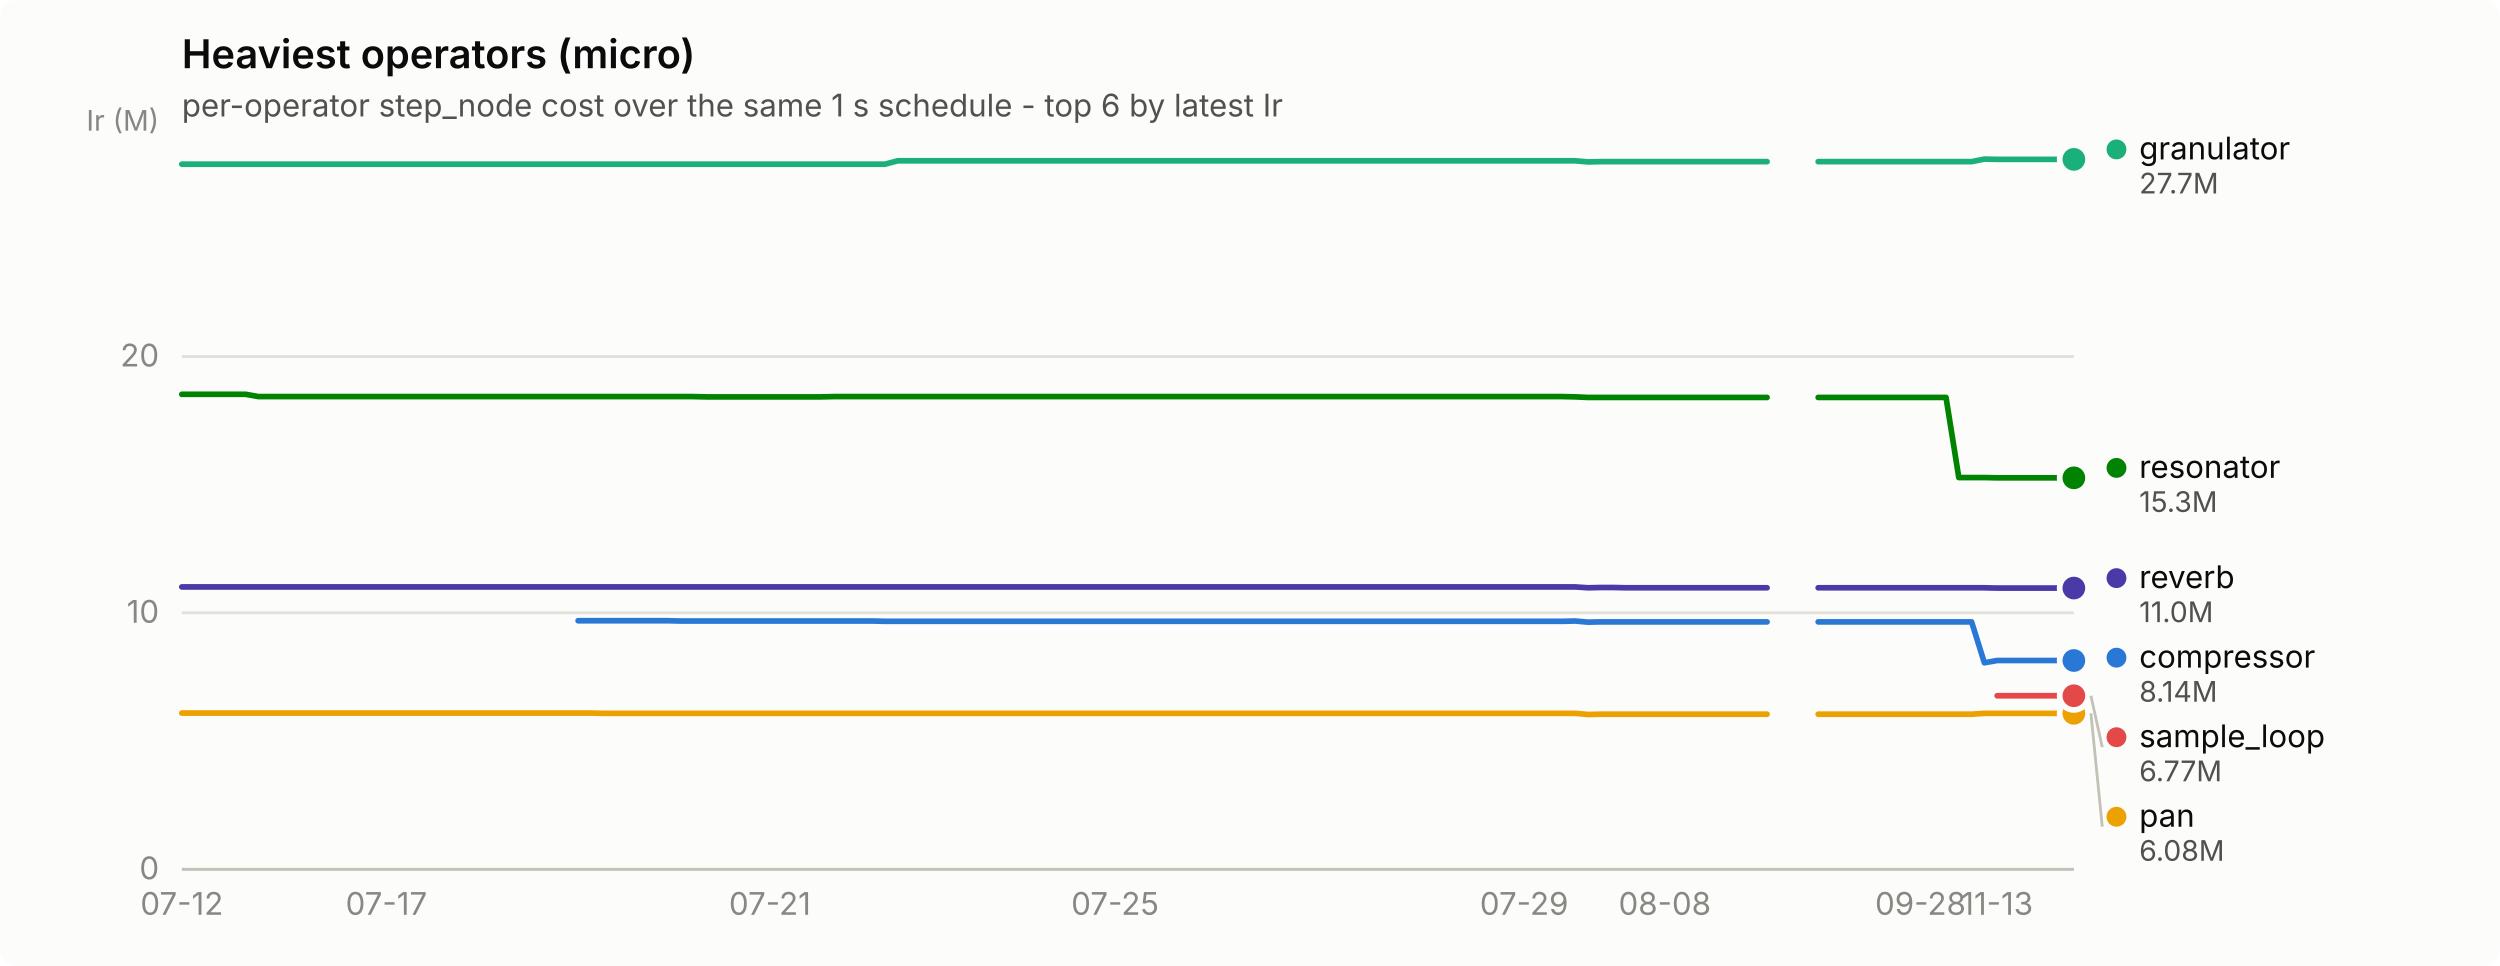
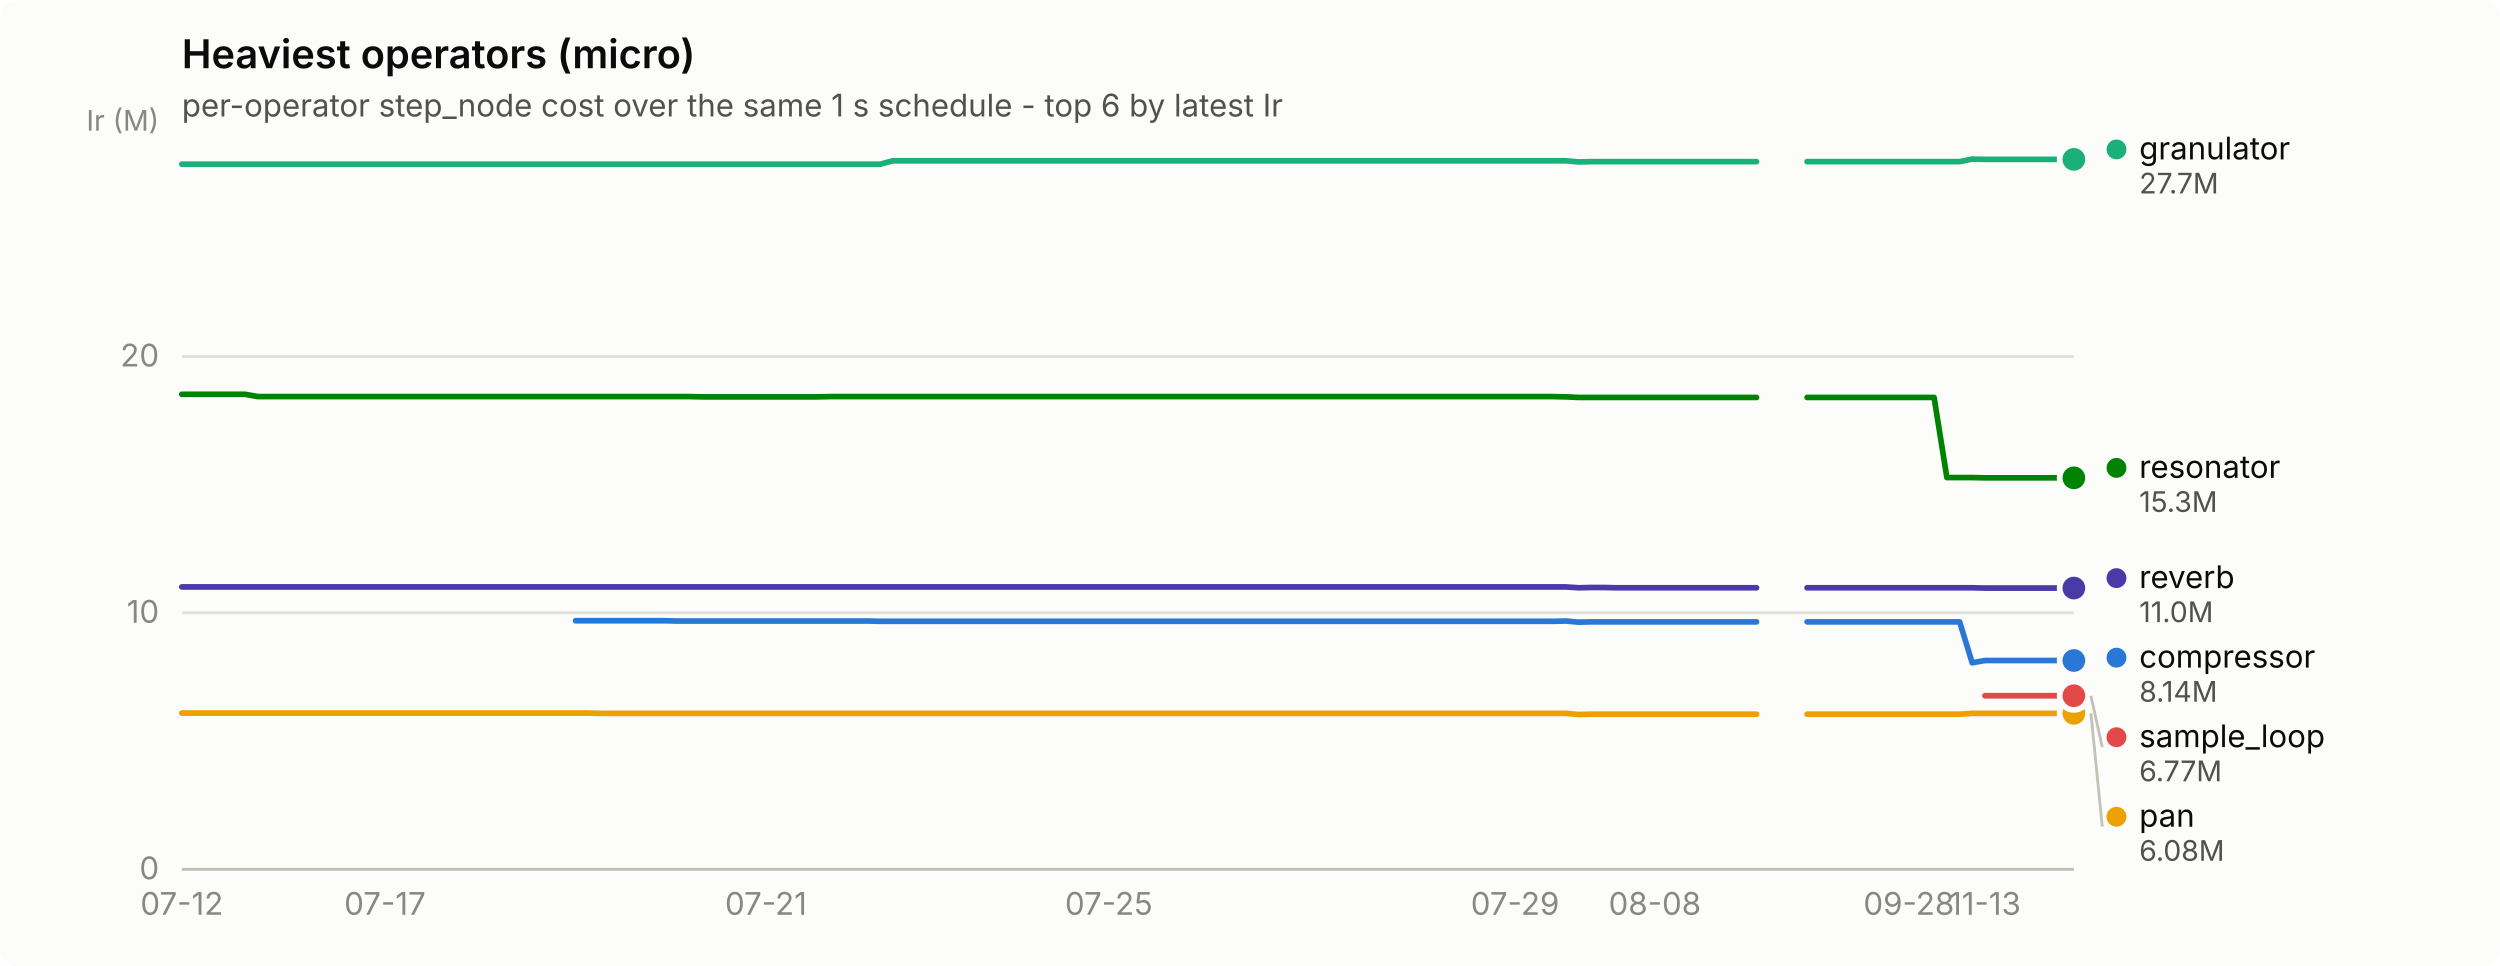
<svg xmlns="http://www.w3.org/2000/svg" width="880" height="340" viewBox="0 0 880 340" role="img" aria-label="Heaviest operators (micro)">
  <rect width="880" height="340" rx="6" fill="#fcfcfb" />
  <text x="64" y="24" font-family="system-ui, -apple-system, &quot;Segoe UI&quot;, sans-serif" font-size="14" font-weight="600" fill="#0b0b0b">Heaviest operators (micro)</text>
  <text x="64" y="41" font-family="system-ui, -apple-system, &quot;Segoe UI&quot;, sans-serif" font-size="11" fill="#52514e">per-operator step_node cost over the same 1 s schedule - top 6 by latest Ir</text>
  <line x1="64" y1="306.0" x2="730" y2="306.0" stroke="#e1e0d9" stroke-width="1" />
  <text x="56" y="309.5" text-anchor="end" font-family="system-ui, -apple-system, &quot;Segoe UI&quot;, sans-serif" font-size="11" style="font-variant-numeric: tabular-nums" fill="#898781">0</text>
  <line x1="64" y1="215.7" x2="730" y2="215.7" stroke="#e1e0d9" stroke-width="1" />
  <text x="56" y="219.2" text-anchor="end" font-family="system-ui, -apple-system, &quot;Segoe UI&quot;, sans-serif" font-size="11" style="font-variant-numeric: tabular-nums" fill="#898781">10</text>
  <line x1="64" y1="125.5" x2="730" y2="125.5" stroke="#e1e0d9" stroke-width="1" />
  <text x="56" y="129.0" text-anchor="end" font-family="system-ui, -apple-system, &quot;Segoe UI&quot;, sans-serif" font-size="11" style="font-variant-numeric: tabular-nums" fill="#898781">20</text>
  <text x="56" y="46" text-anchor="end" font-family="system-ui, -apple-system, &quot;Segoe UI&quot;, sans-serif" font-size="10" fill="#898781">Ir (M)</text>
  <line x1="64" y1="306" x2="730" y2="306" stroke="#c3c2b7" stroke-width="1" />
  <text x="64.0" y="322" text-anchor="middle" font-family="system-ui, -apple-system, &quot;Segoe UI&quot;, sans-serif" font-size="11" style="font-variant-numeric: tabular-nums" fill="#898781">07-12</text>
-   <text x="136.0" y="322" text-anchor="middle" font-family="system-ui, -apple-system, &quot;Segoe UI&quot;, sans-serif" font-size="11" style="font-variant-numeric: tabular-nums" fill="#898781">07-17</text>
-   <text x="271.0" y="322" text-anchor="middle" font-family="system-ui, -apple-system, &quot;Segoe UI&quot;, sans-serif" font-size="11" style="font-variant-numeric: tabular-nums" fill="#898781">07-21</text>
-   <text x="392.5" y="322" text-anchor="middle" font-family="system-ui, -apple-system, &quot;Segoe UI&quot;, sans-serif" font-size="11" style="font-variant-numeric: tabular-nums" fill="#898781">07-25</text>
-   <text x="536.5" y="322" text-anchor="middle" font-family="system-ui, -apple-system, &quot;Segoe UI&quot;, sans-serif" font-size="11" style="font-variant-numeric: tabular-nums" fill="#898781">07-29</text>
-   <text x="586.0" y="322" text-anchor="middle" font-family="system-ui, -apple-system, &quot;Segoe UI&quot;, sans-serif" font-size="11" style="font-variant-numeric: tabular-nums" fill="#898781">08-08</text>
-   <text x="676.0" y="322" text-anchor="middle" font-family="system-ui, -apple-system, &quot;Segoe UI&quot;, sans-serif" font-size="11" style="font-variant-numeric: tabular-nums" fill="#898781">09-28</text>
-   <text x="703.0" y="322" text-anchor="middle" font-family="system-ui, -apple-system, &quot;Segoe UI&quot;, sans-serif" font-size="11" style="font-variant-numeric: tabular-nums" fill="#898781">11-13</text>
-   <path d="M203.5,218.5 L208.0,218.5 L212.5,218.5 L217.0,218.5 L221.5,218.5 L226.0,218.5 L230.5,218.5 L235.0,218.5 L239.5,218.6 L244.0,218.6 L248.5,218.6 L253.0,218.6 L257.5,218.6 L262.0,218.6 L266.5,218.6 L271.0,218.6 L275.5,218.6 L280.0,218.6 L284.5,218.6 L289.0,218.6 L293.5,218.6 L298.0,218.6 L302.5,218.6 L307.0,218.6 L311.5,218.7 L316.0,218.7 L320.5,218.7 L325.0,218.7 L329.5,218.7 L334.0,218.7 L338.5,218.7 L343.0,218.7 L347.5,218.7 L352.0,218.7 L356.5,218.7 L361.0,218.7 L365.5,218.7 L370.0,218.7 L374.5,218.7 L379.0,218.7 L383.5,218.7 L388.0,218.7 L392.5,218.7 L397.0,218.7 L401.5,218.7 L406.0,218.7 L410.5,218.7 L415.0,218.7 L419.5,218.7 L424.0,218.7 L428.5,218.7 L433.0,218.7 L437.5,218.7 L442.0,218.7 L446.5,218.7 L451.0,218.7 L455.5,218.7 L460.0,218.7 L464.5,218.7 L469.0,218.7 L473.5,218.7 L478.0,218.7 L482.5,218.7 L487.0,218.7 L491.5,218.7 L496.0,218.7 L500.5,218.7 L505.0,218.7 L509.5,218.7 L514.0,218.7 L518.5,218.7 L523.0,218.7 L527.5,218.7 L532.0,218.7 L536.5,218.7 L541.0,218.7 L545.5,218.7 L550.0,218.7 L554.5,218.6 L559.0,219.0 L563.5,218.9 L568.0,218.9 L572.5,218.9 L577.0,218.9 L581.5,218.9 L586.0,218.9 L590.5,218.9 L595.0,218.9 L599.5,218.9 L604.0,218.9 L608.5,218.9 L613.0,218.9 L617.5,218.9 L622.0,218.9" fill="none" stroke="#2a78d6" stroke-width="2" stroke-linejoin="round" stroke-linecap="round" />
-   <path d="M640.0,218.9 L644.5,218.9 L649.0,218.9 L653.5,218.9 L658.0,218.9 L662.5,218.9 L667.0,218.9 L671.5,218.9 L676.0,218.9 L680.5,218.9 L685.0,218.9 L689.5,218.9 L694.0,218.9 L698.5,233.3 L703.0,232.5 L707.5,232.5 L712.0,232.5 L716.5,232.5 L721.0,232.5 L725.5,232.5 L730.0,232.5" fill="none" stroke="#2a78d6" stroke-width="2" stroke-linejoin="round" stroke-linecap="round" />
+   <text x="135.5" y="322" text-anchor="middle" font-family="system-ui, -apple-system, &quot;Segoe UI&quot;, sans-serif" font-size="11" style="font-variant-numeric: tabular-nums" fill="#898781">07-17</text>
+   <text x="269.6" y="322" text-anchor="middle" font-family="system-ui, -apple-system, &quot;Segoe UI&quot;, sans-serif" font-size="11" style="font-variant-numeric: tabular-nums" fill="#898781">07-21</text>
+   <text x="390.3" y="322" text-anchor="middle" font-family="system-ui, -apple-system, &quot;Segoe UI&quot;, sans-serif" font-size="11" style="font-variant-numeric: tabular-nums" fill="#898781">07-25</text>
+   <text x="533.3" y="322" text-anchor="middle" font-family="system-ui, -apple-system, &quot;Segoe UI&quot;, sans-serif" font-size="11" style="font-variant-numeric: tabular-nums" fill="#898781">07-29</text>
+   <text x="582.5" y="322" text-anchor="middle" font-family="system-ui, -apple-system, &quot;Segoe UI&quot;, sans-serif" font-size="11" style="font-variant-numeric: tabular-nums" fill="#898781">08-08</text>
+   <text x="671.9" y="322" text-anchor="middle" font-family="system-ui, -apple-system, &quot;Segoe UI&quot;, sans-serif" font-size="11" style="font-variant-numeric: tabular-nums" fill="#898781">09-28</text>
+   <text x="698.7" y="322" text-anchor="middle" font-family="system-ui, -apple-system, &quot;Segoe UI&quot;, sans-serif" font-size="11" style="font-variant-numeric: tabular-nums" fill="#898781">11-13</text>
+   <path d="M202.6,218.5 L207.0,218.5 L211.5,218.5 L216.0,218.5 L220.4,218.5 L224.9,218.5 L229.4,218.5 L233.9,218.5 L238.3,218.6 L242.8,218.6 L247.3,218.6 L251.7,218.6 L256.2,218.6 L260.7,218.6 L265.1,218.6 L269.6,218.6 L274.1,218.6 L278.6,218.6 L283.0,218.6 L287.5,218.6 L292.0,218.6 L296.4,218.6 L300.9,218.6 L305.4,218.6 L309.8,218.7 L314.3,218.7 L318.8,218.7 L323.2,218.7 L327.7,218.7 L332.2,218.7 L336.7,218.7 L341.1,218.7 L345.6,218.7 L350.1,218.7 L354.5,218.7 L359.0,218.7 L363.5,218.7 L367.9,218.7 L372.4,218.7 L376.9,218.7 L381.4,218.7 L385.8,218.7 L390.3,218.7 L394.8,218.7 L399.2,218.7 L403.7,218.7 L408.2,218.7 L412.6,218.7 L417.1,218.7 L421.6,218.7 L426.1,218.7 L430.5,218.7 L435.0,218.7 L439.5,218.7 L443.9,218.7 L448.4,218.7 L452.9,218.7 L457.3,218.7 L461.8,218.7 L466.3,218.7 L470.8,218.7 L475.2,218.7 L479.7,218.7 L484.2,218.7 L488.6,218.7 L493.1,218.7 L497.6,218.7 L502.0,218.7 L506.5,218.7 L511.0,218.7 L515.4,218.7 L519.9,218.7 L524.4,218.7 L528.9,218.7 L533.3,218.7 L537.8,218.7 L542.3,218.7 L546.7,218.7 L551.2,218.6 L555.7,219.0 L560.1,218.9 L564.6,218.9 L569.1,218.9 L573.6,218.9 L578.0,218.9 L582.5,218.9 L587.0,218.9 L591.4,218.9 L595.9,218.9 L600.4,218.9 L604.8,218.9 L609.3,218.9 L613.8,218.9 L618.3,218.9" fill="none" stroke="#2a78d6" stroke-width="2" stroke-linejoin="round" stroke-linecap="round" />
+   <path d="M636.1,218.9 L640.6,218.9 L645.1,218.9 L649.5,218.9 L654.0,218.9 L658.5,218.9 L663.0,218.9 L667.4,218.9 L671.9,218.9 L676.4,218.9 L680.8,218.9 L685.3,218.9 L689.8,218.9 L694.2,233.3 L698.7,232.5 L703.2,232.5 L707.7,232.5 L712.1,232.5 L716.6,232.5 L721.1,232.5 L725.5,232.5 L730.0,232.5" fill="none" stroke="#2a78d6" stroke-width="2" stroke-linejoin="round" stroke-linecap="round" />
  <circle cx="730.0" cy="232.5" r="6" fill="#fcfcfb" />
  <circle cx="730.0" cy="232.5" r="4" fill="#2a78d6" />
-   <path d="M64.0,57.8 L68.5,57.8 L73.0,57.8 L77.5,57.8 L82.0,57.8 L86.5,57.8 L91.0,57.8 L95.5,57.8 L100.0,57.8 L104.5,57.8 L109.0,57.8 L113.5,57.8 L118.0,57.8 L122.5,57.8 L127.0,57.8 L131.5,57.8 L136.0,57.8 L140.5,57.8 L145.0,57.8 L149.5,57.8 L154.0,57.8 L158.5,57.8 L163.0,57.8 L167.5,57.8 L172.0,57.8 L176.5,57.8 L181.0,57.8 L185.5,57.8 L190.0,57.8 L194.5,57.8 L199.0,57.8 L203.5,57.8 L208.0,57.8 L212.5,57.8 L217.0,57.8 L221.5,57.8 L226.0,57.8 L230.5,57.8 L235.0,57.8 L239.5,57.8 L244.0,57.8 L248.5,57.8 L253.0,57.8 L257.5,57.8 L262.0,57.8 L266.5,57.8 L271.0,57.8 L275.5,57.8 L280.0,57.8 L284.5,57.8 L289.0,57.8 L293.5,57.8 L298.0,57.8 L302.5,57.8 L307.0,57.8 L311.5,57.8 L316.0,56.6 L320.5,56.6 L325.0,56.6 L329.5,56.6 L334.0,56.6 L338.5,56.6 L343.0,56.6 L347.5,56.6 L352.0,56.6 L356.5,56.6 L361.0,56.6 L365.5,56.6 L370.0,56.6 L374.5,56.6 L379.0,56.6 L383.5,56.6 L388.0,56.6 L392.5,56.6 L397.0,56.6 L401.5,56.6 L406.0,56.6 L410.5,56.6 L415.0,56.6 L419.5,56.6 L424.0,56.6 L428.5,56.6 L433.0,56.6 L437.5,56.6 L442.0,56.6 L446.5,56.6 L451.0,56.6 L455.5,56.6 L460.0,56.6 L464.5,56.6 L469.0,56.6 L473.5,56.6 L478.0,56.6 L482.5,56.6 L487.0,56.6 L491.5,56.6 L496.0,56.6 L500.5,56.6 L505.0,56.6 L509.5,56.6 L514.0,56.6 L518.5,56.6 L523.0,56.6 L527.5,56.6 L532.0,56.6 L536.5,56.6 L541.0,56.6 L545.5,56.6 L550.0,56.6 L554.5,56.6 L559.0,57.0 L563.5,56.9 L568.0,56.9 L572.5,56.9 L577.0,56.9 L581.5,56.9 L586.0,56.9 L590.5,56.9 L595.0,56.9 L599.5,56.9 L604.0,56.9 L608.5,56.9 L613.0,56.9 L617.5,56.9 L622.0,56.9" fill="none" stroke="#1baf7a" stroke-width="2" stroke-linejoin="round" stroke-linecap="round" />
-   <path d="M640.0,56.9 L644.5,56.9 L649.0,56.9 L653.5,56.9 L658.0,56.9 L662.5,56.9 L667.0,56.9 L671.5,56.9 L676.0,56.9 L680.5,56.9 L685.0,56.9 L689.5,56.9 L694.0,56.9 L698.5,56.0 L703.0,56.1 L707.5,56.1 L712.0,56.1 L716.5,56.1 L721.0,56.1 L725.5,56.1 L730.0,56.1" fill="none" stroke="#1baf7a" stroke-width="2" stroke-linejoin="round" stroke-linecap="round" />
+   <path d="M64.0,57.8 L68.5,57.8 L72.9,57.8 L77.4,57.8 L81.9,57.8 L86.3,57.8 L90.8,57.8 L95.3,57.8 L99.8,57.8 L104.2,57.8 L108.7,57.8 L113.2,57.8 L117.6,57.8 L122.1,57.8 L126.6,57.8 L131.0,57.8 L135.5,57.8 L140.0,57.8 L144.5,57.8 L148.9,57.8 L153.4,57.8 L157.9,57.8 L162.3,57.8 L166.8,57.8 L171.3,57.8 L175.7,57.8 L180.2,57.8 L184.7,57.8 L189.2,57.8 L193.6,57.8 L198.1,57.8 L202.6,57.8 L207.0,57.8 L211.5,57.8 L216.0,57.8 L220.4,57.8 L224.9,57.8 L229.4,57.8 L233.9,57.8 L238.3,57.8 L242.8,57.8 L247.3,57.8 L251.7,57.8 L256.2,57.8 L260.7,57.8 L265.1,57.8 L269.6,57.8 L274.1,57.8 L278.6,57.8 L283.0,57.8 L287.5,57.8 L292.0,57.8 L296.4,57.8 L300.9,57.8 L305.4,57.8 L309.8,57.8 L314.3,56.6 L318.8,56.6 L323.2,56.6 L327.7,56.6 L332.2,56.6 L336.7,56.6 L341.1,56.6 L345.6,56.6 L350.1,56.6 L354.5,56.6 L359.0,56.6 L363.5,56.6 L367.9,56.6 L372.4,56.6 L376.9,56.6 L381.4,56.6 L385.8,56.6 L390.3,56.6 L394.8,56.6 L399.2,56.6 L403.7,56.6 L408.2,56.6 L412.6,56.6 L417.1,56.6 L421.6,56.6 L426.1,56.6 L430.5,56.6 L435.0,56.6 L439.5,56.6 L443.9,56.6 L448.4,56.6 L452.9,56.6 L457.3,56.6 L461.8,56.6 L466.3,56.6 L470.8,56.6 L475.2,56.6 L479.7,56.6 L484.2,56.6 L488.6,56.6 L493.1,56.6 L497.6,56.6 L502.0,56.6 L506.5,56.6 L511.0,56.6 L515.4,56.6 L519.9,56.6 L524.4,56.6 L528.9,56.6 L533.3,56.6 L537.8,56.6 L542.3,56.6 L546.7,56.6 L551.2,56.6 L555.7,57.0 L560.1,56.9 L564.6,56.9 L569.1,56.9 L573.6,56.9 L578.0,56.9 L582.5,56.9 L587.0,56.9 L591.4,56.9 L595.9,56.9 L600.4,56.9 L604.8,56.9 L609.3,56.9 L613.8,56.9 L618.3,56.9" fill="none" stroke="#1baf7a" stroke-width="2" stroke-linejoin="round" stroke-linecap="round" />
+   <path d="M636.1,56.9 L640.6,56.9 L645.1,56.9 L649.5,56.9 L654.0,56.9 L658.5,56.9 L663.0,56.9 L667.4,56.9 L671.9,56.9 L676.4,56.9 L680.8,56.9 L685.3,56.9 L689.8,56.9 L694.2,56.0 L698.7,56.1 L703.2,56.1 L707.7,56.1 L712.1,56.1 L716.6,56.1 L721.1,56.1 L725.5,56.1 L730.0,56.1" fill="none" stroke="#1baf7a" stroke-width="2" stroke-linejoin="round" stroke-linecap="round" />
  <circle cx="730.0" cy="56.1" r="6" fill="#fcfcfb" />
  <circle cx="730.0" cy="56.1" r="4" fill="#1baf7a" />
-   <path d="M64.0,251.0 L68.5,251.0 L73.0,251.0 L77.5,251.0 L82.0,251.0 L86.5,251.0 L91.0,251.0 L95.5,251.0 L100.0,251.0 L104.5,251.0 L109.0,251.0 L113.5,251.0 L118.0,251.0 L122.5,251.0 L127.0,251.0 L131.5,251.0 L136.0,251.0 L140.5,251.0 L145.0,251.0 L149.5,251.0 L154.0,251.0 L158.5,251.0 L163.0,251.0 L167.5,251.0 L172.0,251.0 L176.5,251.0 L181.0,251.0 L185.5,251.0 L190.0,251.0 L194.5,251.0 L199.0,251.0 L203.5,251.0 L208.0,251.0 L212.5,251.1 L217.0,251.1 L221.5,251.1 L226.0,251.1 L230.5,251.1 L235.0,251.1 L239.5,251.1 L244.0,251.1 L248.5,251.1 L253.0,251.1 L257.5,251.1 L262.0,251.1 L266.5,251.1 L271.0,251.1 L275.5,251.1 L280.0,251.1 L284.5,251.1 L289.0,251.1 L293.5,251.1 L298.0,251.1 L302.5,251.1 L307.0,251.1 L311.5,251.1 L316.0,251.1 L320.5,251.1 L325.0,251.1 L329.5,251.1 L334.0,251.1 L338.5,251.1 L343.0,251.1 L347.5,251.1 L352.0,251.1 L356.5,251.1 L361.0,251.1 L365.5,251.1 L370.0,251.1 L374.5,251.1 L379.0,251.1 L383.5,251.1 L388.0,251.1 L392.5,251.1 L397.0,251.1 L401.5,251.1 L406.0,251.1 L410.5,251.1 L415.0,251.1 L419.5,251.1 L424.0,251.1 L428.5,251.1 L433.0,251.1 L437.5,251.1 L442.0,251.1 L446.5,251.1 L451.0,251.1 L455.5,251.1 L460.0,251.1 L464.5,251.1 L469.0,251.1 L473.5,251.1 L478.0,251.1 L482.5,251.1 L487.0,251.1 L491.5,251.1 L496.0,251.1 L500.5,251.1 L505.0,251.1 L509.5,251.1 L514.0,251.1 L518.5,251.1 L523.0,251.1 L527.5,251.1 L532.0,251.1 L536.5,251.1 L541.0,251.1 L545.5,251.1 L550.0,251.1 L554.5,251.1 L559.0,251.5 L563.5,251.4 L568.0,251.4 L572.5,251.4 L577.0,251.4 L581.5,251.4 L586.0,251.4 L590.5,251.4 L595.0,251.4 L599.5,251.4 L604.0,251.4 L608.5,251.4 L613.0,251.4 L617.5,251.4 L622.0,251.4" fill="none" stroke="#eda100" stroke-width="2" stroke-linejoin="round" stroke-linecap="round" />
-   <path d="M640.0,251.4 L644.5,251.4 L649.0,251.4 L653.5,251.4 L658.0,251.4 L662.5,251.4 L667.0,251.4 L671.5,251.4 L676.0,251.4 L680.5,251.4 L685.0,251.4 L689.5,251.4 L694.0,251.4 L698.5,251.1 L703.0,251.1 L707.5,251.1 L712.0,251.1 L716.5,251.1 L721.0,251.1 L725.5,251.1 L730.0,251.1" fill="none" stroke="#eda100" stroke-width="2" stroke-linejoin="round" stroke-linecap="round" />
+   <path d="M64.0,251.0 L68.5,251.0 L72.9,251.0 L77.4,251.0 L81.9,251.0 L86.3,251.0 L90.8,251.0 L95.3,251.0 L99.8,251.0 L104.2,251.0 L108.7,251.0 L113.2,251.0 L117.6,251.0 L122.1,251.0 L126.6,251.0 L131.0,251.0 L135.5,251.0 L140.0,251.0 L144.5,251.0 L148.9,251.0 L153.4,251.0 L157.9,251.0 L162.3,251.0 L166.8,251.0 L171.3,251.0 L175.7,251.0 L180.2,251.0 L184.7,251.0 L189.2,251.0 L193.6,251.0 L198.1,251.0 L202.6,251.0 L207.0,251.0 L211.5,251.1 L216.0,251.1 L220.4,251.1 L224.9,251.1 L229.4,251.1 L233.9,251.1 L238.3,251.1 L242.8,251.1 L247.3,251.1 L251.7,251.1 L256.2,251.1 L260.7,251.1 L265.1,251.1 L269.6,251.1 L274.1,251.1 L278.6,251.1 L283.0,251.1 L287.5,251.1 L292.0,251.1 L296.4,251.1 L300.9,251.1 L305.4,251.1 L309.8,251.1 L314.3,251.1 L318.8,251.1 L323.2,251.1 L327.7,251.1 L332.2,251.1 L336.7,251.1 L341.1,251.1 L345.6,251.1 L350.1,251.1 L354.5,251.1 L359.0,251.1 L363.5,251.1 L367.9,251.1 L372.4,251.1 L376.9,251.1 L381.4,251.1 L385.8,251.1 L390.3,251.1 L394.8,251.1 L399.2,251.1 L403.7,251.1 L408.2,251.1 L412.6,251.1 L417.1,251.1 L421.6,251.1 L426.1,251.1 L430.5,251.1 L435.0,251.1 L439.5,251.1 L443.9,251.1 L448.4,251.1 L452.9,251.1 L457.3,251.1 L461.8,251.1 L466.3,251.1 L470.8,251.1 L475.2,251.1 L479.7,251.1 L484.2,251.1 L488.6,251.1 L493.1,251.1 L497.6,251.1 L502.0,251.1 L506.5,251.1 L511.0,251.1 L515.4,251.1 L519.9,251.1 L524.4,251.1 L528.9,251.1 L533.3,251.1 L537.8,251.1 L542.3,251.1 L546.7,251.1 L551.2,251.1 L555.7,251.5 L560.1,251.4 L564.6,251.4 L569.1,251.4 L573.6,251.4 L578.0,251.4 L582.5,251.4 L587.0,251.4 L591.4,251.4 L595.9,251.4 L600.4,251.4 L604.8,251.4 L609.3,251.4 L613.8,251.4 L618.3,251.4" fill="none" stroke="#eda100" stroke-width="2" stroke-linejoin="round" stroke-linecap="round" />
+   <path d="M636.1,251.4 L640.6,251.4 L645.1,251.4 L649.5,251.4 L654.0,251.4 L658.5,251.4 L663.0,251.4 L667.4,251.4 L671.9,251.4 L676.4,251.4 L680.8,251.4 L685.3,251.4 L689.8,251.4 L694.2,251.1 L698.7,251.1 L703.2,251.1 L707.7,251.1 L712.1,251.1 L716.6,251.1 L721.1,251.1 L725.5,251.1 L730.0,251.1" fill="none" stroke="#eda100" stroke-width="2" stroke-linejoin="round" stroke-linecap="round" />
  <circle cx="730.0" cy="251.1" r="6" fill="#fcfcfb" />
  <circle cx="730.0" cy="251.1" r="4" fill="#eda100" />
-   <path d="M64.0,138.8 L68.5,138.8 L73.0,138.8 L77.5,138.8 L82.0,138.8 L86.5,138.8 L91.0,139.6 L95.5,139.6 L100.0,139.6 L104.5,139.6 L109.0,139.6 L113.5,139.6 L118.0,139.6 L122.5,139.6 L127.0,139.6 L131.5,139.6 L136.0,139.6 L140.5,139.6 L145.0,139.6 L149.5,139.6 L154.0,139.6 L158.5,139.6 L163.0,139.6 L167.5,139.6 L172.0,139.6 L176.5,139.6 L181.0,139.6 L185.5,139.6 L190.0,139.6 L194.5,139.6 L199.0,139.6 L203.5,139.6 L208.0,139.6 L212.5,139.6 L217.0,139.6 L221.5,139.6 L226.0,139.6 L230.5,139.6 L235.0,139.6 L239.5,139.6 L244.0,139.6 L248.5,139.7 L253.0,139.7 L257.5,139.7 L262.0,139.7 L266.5,139.7 L271.0,139.7 L275.5,139.7 L280.0,139.7 L284.5,139.7 L289.0,139.7 L293.5,139.6 L298.0,139.6 L302.5,139.6 L307.0,139.6 L311.5,139.6 L316.0,139.6 L320.5,139.6 L325.0,139.6 L329.5,139.6 L334.0,139.6 L338.5,139.6 L343.0,139.6 L347.5,139.6 L352.0,139.6 L356.5,139.6 L361.0,139.6 L365.5,139.6 L370.0,139.6 L374.5,139.6 L379.0,139.6 L383.5,139.6 L388.0,139.6 L392.5,139.6 L397.0,139.6 L401.5,139.6 L406.0,139.6 L410.5,139.6 L415.0,139.6 L419.5,139.6 L424.0,139.6 L428.5,139.6 L433.0,139.6 L437.5,139.6 L442.0,139.6 L446.5,139.6 L451.0,139.6 L455.5,139.6 L460.0,139.6 L464.5,139.6 L469.0,139.6 L473.5,139.6 L478.0,139.6 L482.5,139.6 L487.0,139.6 L491.5,139.6 L496.0,139.6 L500.5,139.6 L505.0,139.6 L509.5,139.6 L514.0,139.6 L518.5,139.6 L523.0,139.6 L527.5,139.6 L532.0,139.6 L536.5,139.6 L541.0,139.6 L545.5,139.6 L550.0,139.6 L554.5,139.7 L559.0,139.9 L563.5,139.9 L568.0,139.9 L572.5,139.9 L577.0,139.9 L581.5,139.9 L586.0,139.9 L590.5,139.9 L595.0,139.9 L599.5,139.9 L604.0,139.9 L608.5,139.9 L613.0,139.9 L617.5,139.9 L622.0,139.9" fill="none" stroke="#008300" stroke-width="2" stroke-linejoin="round" stroke-linecap="round" />
-   <path d="M640.0,139.9 L644.5,139.9 L649.0,139.9 L653.5,139.9 L658.0,139.9 L662.5,139.9 L667.0,139.9 L671.5,139.9 L676.0,139.9 L680.5,139.9 L685.0,139.9 L689.5,168.1 L694.0,168.1 L698.5,168.1 L703.0,168.2 L707.5,168.2 L712.0,168.2 L716.5,168.2 L721.0,168.2 L725.5,168.2 L730.0,168.2" fill="none" stroke="#008300" stroke-width="2" stroke-linejoin="round" stroke-linecap="round" />
+   <path d="M64.0,138.8 L68.5,138.8 L72.9,138.8 L77.4,138.8 L81.9,138.8 L86.3,138.8 L90.8,139.6 L95.3,139.6 L99.8,139.6 L104.2,139.6 L108.7,139.6 L113.2,139.6 L117.6,139.6 L122.1,139.6 L126.6,139.6 L131.0,139.6 L135.5,139.6 L140.0,139.6 L144.5,139.6 L148.9,139.6 L153.4,139.6 L157.9,139.6 L162.3,139.6 L166.8,139.6 L171.3,139.6 L175.7,139.6 L180.2,139.6 L184.7,139.6 L189.2,139.6 L193.6,139.6 L198.1,139.6 L202.6,139.6 L207.0,139.6 L211.5,139.6 L216.0,139.6 L220.4,139.6 L224.9,139.6 L229.4,139.6 L233.9,139.6 L238.3,139.6 L242.8,139.6 L247.3,139.7 L251.7,139.7 L256.2,139.7 L260.7,139.7 L265.1,139.7 L269.6,139.7 L274.1,139.7 L278.6,139.7 L283.0,139.7 L287.5,139.7 L292.0,139.6 L296.4,139.6 L300.9,139.6 L305.4,139.6 L309.8,139.6 L314.3,139.6 L318.8,139.6 L323.2,139.6 L327.7,139.6 L332.2,139.6 L336.7,139.6 L341.1,139.6 L345.6,139.6 L350.1,139.6 L354.5,139.6 L359.0,139.6 L363.5,139.6 L367.9,139.6 L372.4,139.6 L376.9,139.6 L381.4,139.6 L385.8,139.6 L390.3,139.6 L394.8,139.6 L399.2,139.6 L403.7,139.6 L408.2,139.6 L412.6,139.6 L417.1,139.6 L421.6,139.6 L426.1,139.6 L430.5,139.6 L435.0,139.6 L439.5,139.6 L443.9,139.6 L448.4,139.6 L452.9,139.6 L457.3,139.6 L461.8,139.6 L466.3,139.6 L470.8,139.6 L475.2,139.6 L479.7,139.6 L484.2,139.6 L488.6,139.6 L493.1,139.6 L497.6,139.6 L502.0,139.6 L506.5,139.6 L511.0,139.6 L515.4,139.6 L519.9,139.6 L524.4,139.6 L528.9,139.6 L533.3,139.6 L537.8,139.6 L542.3,139.6 L546.7,139.6 L551.2,139.7 L555.7,139.9 L560.1,139.9 L564.6,139.9 L569.1,139.9 L573.6,139.9 L578.0,139.9 L582.5,139.9 L587.0,139.9 L591.4,139.9 L595.9,139.9 L600.4,139.9 L604.8,139.9 L609.3,139.9 L613.8,139.9 L618.3,139.9" fill="none" stroke="#008300" stroke-width="2" stroke-linejoin="round" stroke-linecap="round" />
+   <path d="M636.1,139.9 L640.6,139.9 L645.1,139.9 L649.5,139.9 L654.0,139.9 L658.5,139.9 L663.0,139.9 L667.4,139.9 L671.9,139.9 L676.4,139.9 L680.8,139.9 L685.3,168.1 L689.8,168.1 L694.2,168.1 L698.7,168.2 L703.2,168.2 L707.7,168.2 L712.1,168.2 L716.6,168.2 L721.1,168.2 L725.5,168.2 L730.0,168.2" fill="none" stroke="#008300" stroke-width="2" stroke-linejoin="round" stroke-linecap="round" />
  <circle cx="730.0" cy="168.2" r="6" fill="#fcfcfb" />
  <circle cx="730.0" cy="168.2" r="4" fill="#008300" />
-   <path d="M64.0,206.6 L68.5,206.6 L73.0,206.6 L77.5,206.6 L82.0,206.6 L86.5,206.6 L91.0,206.6 L95.5,206.6 L100.0,206.6 L104.5,206.6 L109.0,206.6 L113.5,206.6 L118.0,206.6 L122.5,206.6 L127.0,206.6 L131.5,206.6 L136.0,206.6 L140.5,206.6 L145.0,206.6 L149.5,206.6 L154.0,206.6 L158.5,206.6 L163.0,206.6 L167.5,206.6 L172.0,206.6 L176.5,206.6 L181.0,206.6 L185.5,206.6 L190.0,206.6 L194.5,206.6 L199.0,206.6 L203.5,206.6 L208.0,206.6 L212.5,206.6 L217.0,206.6 L221.5,206.6 L226.0,206.6 L230.5,206.6 L235.0,206.6 L239.5,206.6 L244.0,206.6 L248.5,206.6 L253.0,206.6 L257.5,206.6 L262.0,206.6 L266.5,206.6 L271.0,206.6 L275.5,206.6 L280.0,206.6 L284.5,206.6 L289.0,206.6 L293.5,206.6 L298.0,206.6 L302.5,206.6 L307.0,206.6 L311.5,206.6 L316.0,206.6 L320.5,206.6 L325.0,206.6 L329.5,206.6 L334.0,206.6 L338.5,206.6 L343.0,206.6 L347.5,206.6 L352.0,206.6 L356.5,206.6 L361.0,206.6 L365.5,206.6 L370.0,206.6 L374.5,206.6 L379.0,206.6 L383.5,206.6 L388.0,206.6 L392.5,206.6 L397.0,206.6 L401.5,206.6 L406.0,206.6 L410.5,206.6 L415.0,206.6 L419.5,206.6 L424.0,206.6 L428.5,206.6 L433.0,206.6 L437.5,206.6 L442.0,206.6 L446.5,206.6 L451.0,206.6 L455.5,206.6 L460.0,206.6 L464.5,206.6 L469.0,206.6 L473.5,206.6 L478.0,206.6 L482.5,206.6 L487.0,206.6 L491.5,206.6 L496.0,206.6 L500.5,206.6 L505.0,206.6 L509.5,206.6 L514.0,206.6 L518.5,206.6 L523.0,206.6 L527.5,206.6 L532.0,206.6 L536.5,206.6 L541.0,206.6 L545.5,206.6 L550.0,206.6 L554.5,206.6 L559.0,206.9 L563.5,206.8 L568.0,206.8 L572.5,206.9 L577.0,206.9 L581.5,206.9 L586.0,206.9 L590.5,206.9 L595.0,206.9 L599.5,206.9 L604.0,206.9 L608.5,206.9 L613.0,206.9 L617.5,206.9 L622.0,206.9" fill="none" stroke="#4a3aa7" stroke-width="2" stroke-linejoin="round" stroke-linecap="round" />
-   <path d="M640.0,206.9 L644.5,206.9 L649.0,206.9 L653.5,206.9 L658.0,206.9 L662.5,206.9 L667.0,206.9 L671.5,206.9 L676.0,206.9 L680.5,206.9 L685.0,206.9 L689.5,206.9 L694.0,206.9 L698.5,206.9 L703.0,207.0 L707.5,207.0 L712.0,207.0 L716.5,207.0 L721.0,207.0 L725.5,207.0 L730.0,207.0" fill="none" stroke="#4a3aa7" stroke-width="2" stroke-linejoin="round" stroke-linecap="round" />
+   <path d="M64.0,206.6 L68.5,206.6 L72.9,206.6 L77.4,206.6 L81.9,206.6 L86.3,206.6 L90.8,206.6 L95.3,206.6 L99.8,206.6 L104.2,206.6 L108.7,206.6 L113.2,206.6 L117.6,206.6 L122.1,206.6 L126.6,206.6 L131.0,206.6 L135.5,206.6 L140.0,206.6 L144.5,206.6 L148.9,206.6 L153.4,206.6 L157.9,206.6 L162.3,206.6 L166.8,206.6 L171.3,206.6 L175.7,206.6 L180.2,206.6 L184.7,206.6 L189.2,206.6 L193.6,206.6 L198.1,206.6 L202.6,206.6 L207.0,206.6 L211.5,206.6 L216.0,206.6 L220.4,206.6 L224.9,206.6 L229.4,206.6 L233.9,206.6 L238.3,206.6 L242.8,206.6 L247.3,206.6 L251.7,206.6 L256.2,206.6 L260.7,206.6 L265.1,206.6 L269.6,206.6 L274.1,206.6 L278.6,206.6 L283.0,206.6 L287.5,206.6 L292.0,206.6 L296.4,206.6 L300.9,206.6 L305.4,206.6 L309.8,206.6 L314.3,206.6 L318.8,206.6 L323.2,206.6 L327.7,206.6 L332.2,206.6 L336.7,206.6 L341.1,206.6 L345.6,206.6 L350.1,206.6 L354.5,206.6 L359.0,206.6 L363.5,206.6 L367.9,206.6 L372.4,206.6 L376.9,206.6 L381.4,206.6 L385.8,206.6 L390.3,206.6 L394.8,206.6 L399.2,206.6 L403.7,206.6 L408.2,206.6 L412.6,206.6 L417.1,206.6 L421.6,206.6 L426.1,206.6 L430.5,206.6 L435.0,206.6 L439.5,206.6 L443.9,206.6 L448.4,206.6 L452.9,206.6 L457.3,206.6 L461.8,206.6 L466.3,206.6 L470.8,206.6 L475.2,206.6 L479.7,206.6 L484.2,206.6 L488.6,206.6 L493.1,206.6 L497.6,206.6 L502.0,206.6 L506.5,206.6 L511.0,206.6 L515.4,206.6 L519.9,206.6 L524.4,206.6 L528.9,206.6 L533.3,206.6 L537.8,206.6 L542.3,206.6 L546.7,206.6 L551.2,206.6 L555.7,206.9 L560.1,206.8 L564.6,206.8 L569.1,206.9 L573.6,206.9 L578.0,206.9 L582.5,206.9 L587.0,206.9 L591.4,206.9 L595.9,206.9 L600.4,206.9 L604.8,206.9 L609.3,206.9 L613.8,206.9 L618.3,206.9" fill="none" stroke="#4a3aa7" stroke-width="2" stroke-linejoin="round" stroke-linecap="round" />
+   <path d="M636.1,206.9 L640.6,206.9 L645.1,206.9 L649.5,206.9 L654.0,206.9 L658.5,206.9 L663.0,206.9 L667.4,206.9 L671.9,206.9 L676.4,206.9 L680.8,206.9 L685.3,206.9 L689.8,206.9 L694.2,206.9 L698.7,207.0 L703.2,207.0 L707.7,207.0 L712.1,207.0 L716.6,207.0 L721.1,207.0 L725.5,207.0 L730.0,207.0" fill="none" stroke="#4a3aa7" stroke-width="2" stroke-linejoin="round" stroke-linecap="round" />
  <circle cx="730.0" cy="207.0" r="6" fill="#fcfcfb" />
  <circle cx="730.0" cy="207.0" r="4" fill="#4a3aa7" />
-   <path d="M703.0,244.9 L707.5,244.9 L712.0,244.9 L716.5,244.9 L721.0,244.9 L725.5,244.9 L730.0,244.9" fill="none" stroke="#e34948" stroke-width="2" stroke-linejoin="round" stroke-linecap="round" />
+   <path d="M698.7,244.9 L703.2,244.9 L707.7,244.9 L712.1,244.9 L716.6,244.9 L721.1,244.9 L725.5,244.9 L730.0,244.9" fill="none" stroke="#e34948" stroke-width="2" stroke-linejoin="round" stroke-linecap="round" />
  <circle cx="730.0" cy="244.9" r="6" fill="#fcfcfb" />
  <circle cx="730.0" cy="244.9" r="4" fill="#e34948" />
  <circle cx="745.0" cy="52.6" r="3.5" fill="#1baf7a" />
  <text x="753.0" y="56.1" font-family="system-ui, -apple-system, &quot;Segoe UI&quot;, sans-serif" font-size="11" fill="#0b0b0b">granulator</text>
  <text x="753.0" y="68.1" font-family="system-ui, -apple-system, &quot;Segoe UI&quot;, sans-serif" font-size="10" style="font-variant-numeric: tabular-nums" fill="#52514e">27.7M</text>
  <circle cx="745.0" cy="164.7" r="3.5" fill="#008300" />
  <text x="753.0" y="168.2" font-family="system-ui, -apple-system, &quot;Segoe UI&quot;, sans-serif" font-size="11" fill="#0b0b0b">resonator</text>
  <text x="753.0" y="180.2" font-family="system-ui, -apple-system, &quot;Segoe UI&quot;, sans-serif" font-size="10" style="font-variant-numeric: tabular-nums" fill="#52514e">15.3M</text>
  <circle cx="745.0" cy="203.5" r="3.5" fill="#4a3aa7" />
  <text x="753.0" y="207.0" font-family="system-ui, -apple-system, &quot;Segoe UI&quot;, sans-serif" font-size="11" fill="#0b0b0b">reverb</text>
  <text x="753.0" y="219.0" font-family="system-ui, -apple-system, &quot;Segoe UI&quot;, sans-serif" font-size="10" style="font-variant-numeric: tabular-nums" fill="#52514e">11.0M</text>
  <circle cx="745.0" cy="231.5" r="3.5" fill="#2a78d6" />
  <text x="753.0" y="235.0" font-family="system-ui, -apple-system, &quot;Segoe UI&quot;, sans-serif" font-size="11" fill="#0b0b0b">compressor</text>
  <text x="753.0" y="247.0" font-family="system-ui, -apple-system, &quot;Segoe UI&quot;, sans-serif" font-size="10" style="font-variant-numeric: tabular-nums" fill="#52514e">8.14M</text>
  <line x1="736.0" y1="244.9" x2="740.0" y2="263.0" stroke="#c3c2b7" stroke-width="1" />
  <circle cx="745.0" cy="259.5" r="3.5" fill="#e34948" />
  <text x="753.0" y="263.0" font-family="system-ui, -apple-system, &quot;Segoe UI&quot;, sans-serif" font-size="11" fill="#0b0b0b">sample_loop</text>
  <text x="753.0" y="275.0" font-family="system-ui, -apple-system, &quot;Segoe UI&quot;, sans-serif" font-size="10" style="font-variant-numeric: tabular-nums" fill="#52514e">6.77M</text>
  <line x1="736.0" y1="251.1" x2="740.0" y2="291.0" stroke="#c3c2b7" stroke-width="1" />
  <circle cx="745.0" cy="287.5" r="3.5" fill="#eda100" />
  <text x="753.0" y="291.0" font-family="system-ui, -apple-system, &quot;Segoe UI&quot;, sans-serif" font-size="11" fill="#0b0b0b">pan</text>
  <text x="753.0" y="303.0" font-family="system-ui, -apple-system, &quot;Segoe UI&quot;, sans-serif" font-size="10" style="font-variant-numeric: tabular-nums" fill="#52514e">6.08M</text>
</svg>
